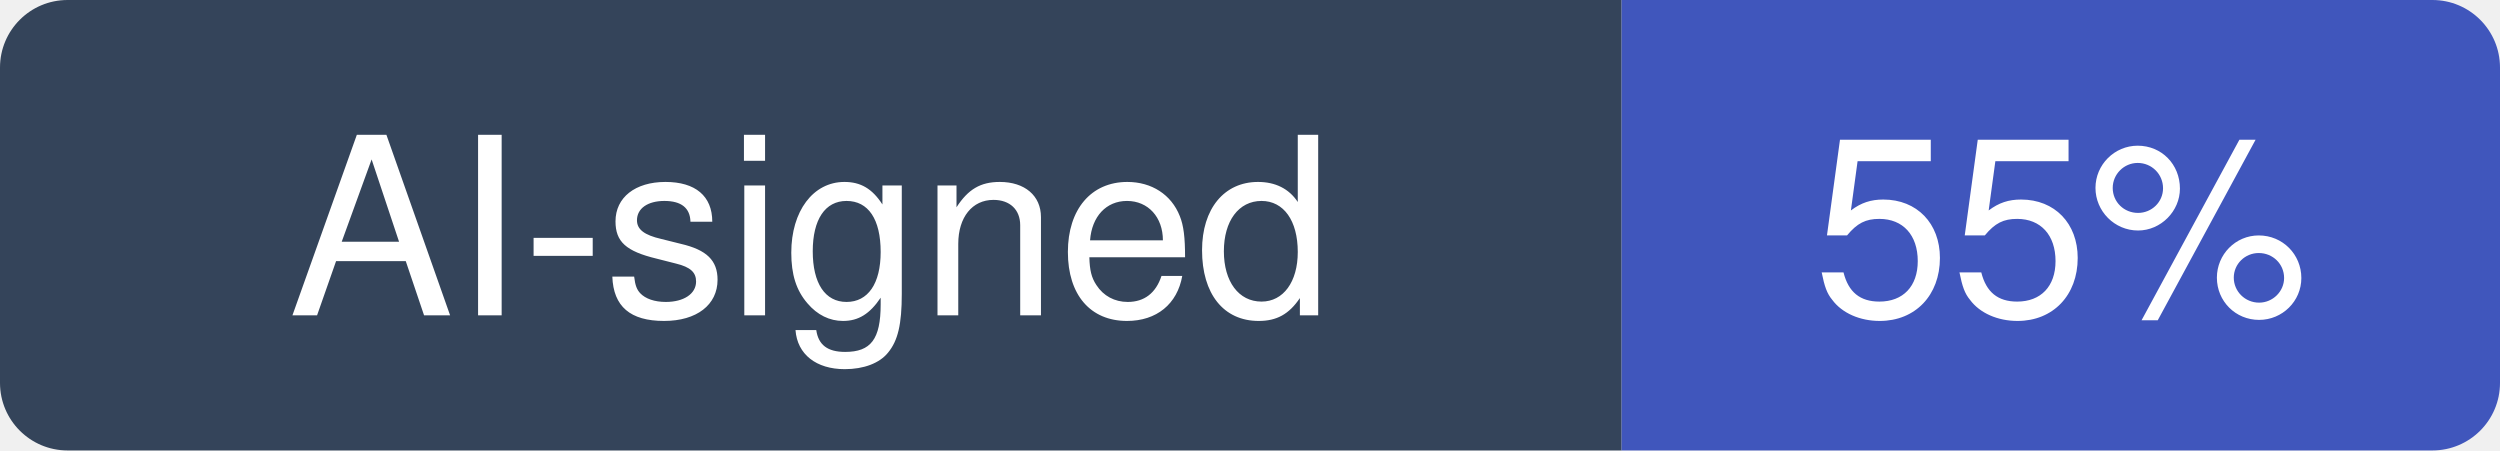
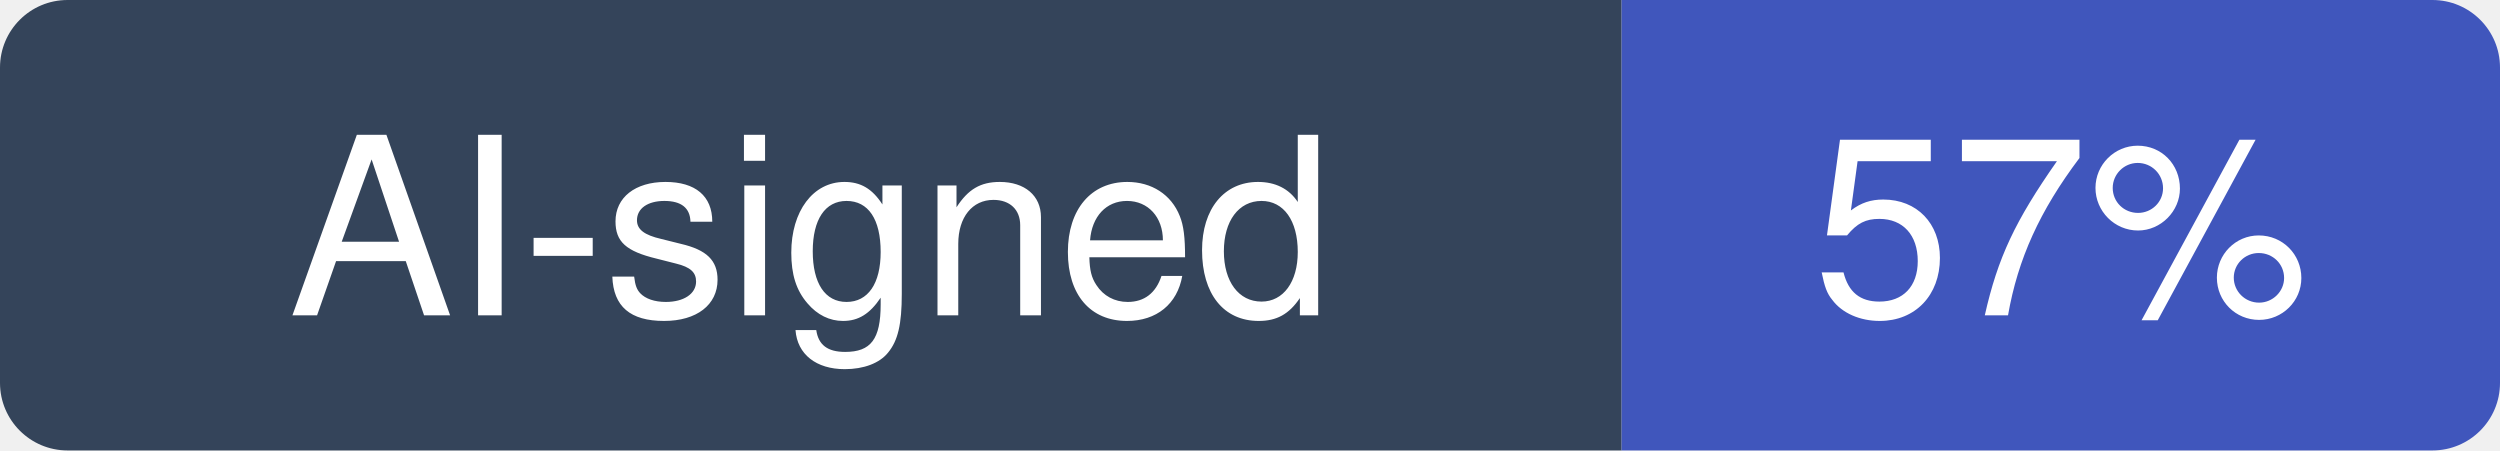
- <svg xmlns="http://www.w3.org/2000/svg" width="111" height="20" viewBox="0 0 111 20" role="img" aria-label="AI-signed: 55% of recent commits in storybookjs/storybook">
+ <svg xmlns="http://www.w3.org/2000/svg" width="111" height="20" viewBox="0 0 111 20" role="img" aria-label="AI-signed: 57% of recent commits in storybookjs/storybook">
  <clipPath id="hm-r">
    <rect width="111" height="20" rx="3" />
  </clipPath>
  <g clip-path="url(#hm-r)">
    <rect width="72" height="20" fill="#34445A" />
    <rect x="72" width="39" height="20" fill="#4056BC" />
  </g>
  <g fill="#fff" text-anchor="middle" font-family="Verdana, -apple-system, BlinkMacSystemFont, Segoe UI, Helvetica, Arial, Fira Sans, sans-serif" font-size="11">
    <text x="36" y="14">AI-signed</text>
-     <text x="91.5" y="14">55%</text>
+     <text x="91.5" y="14">57%</text>
  </g>
</svg>
